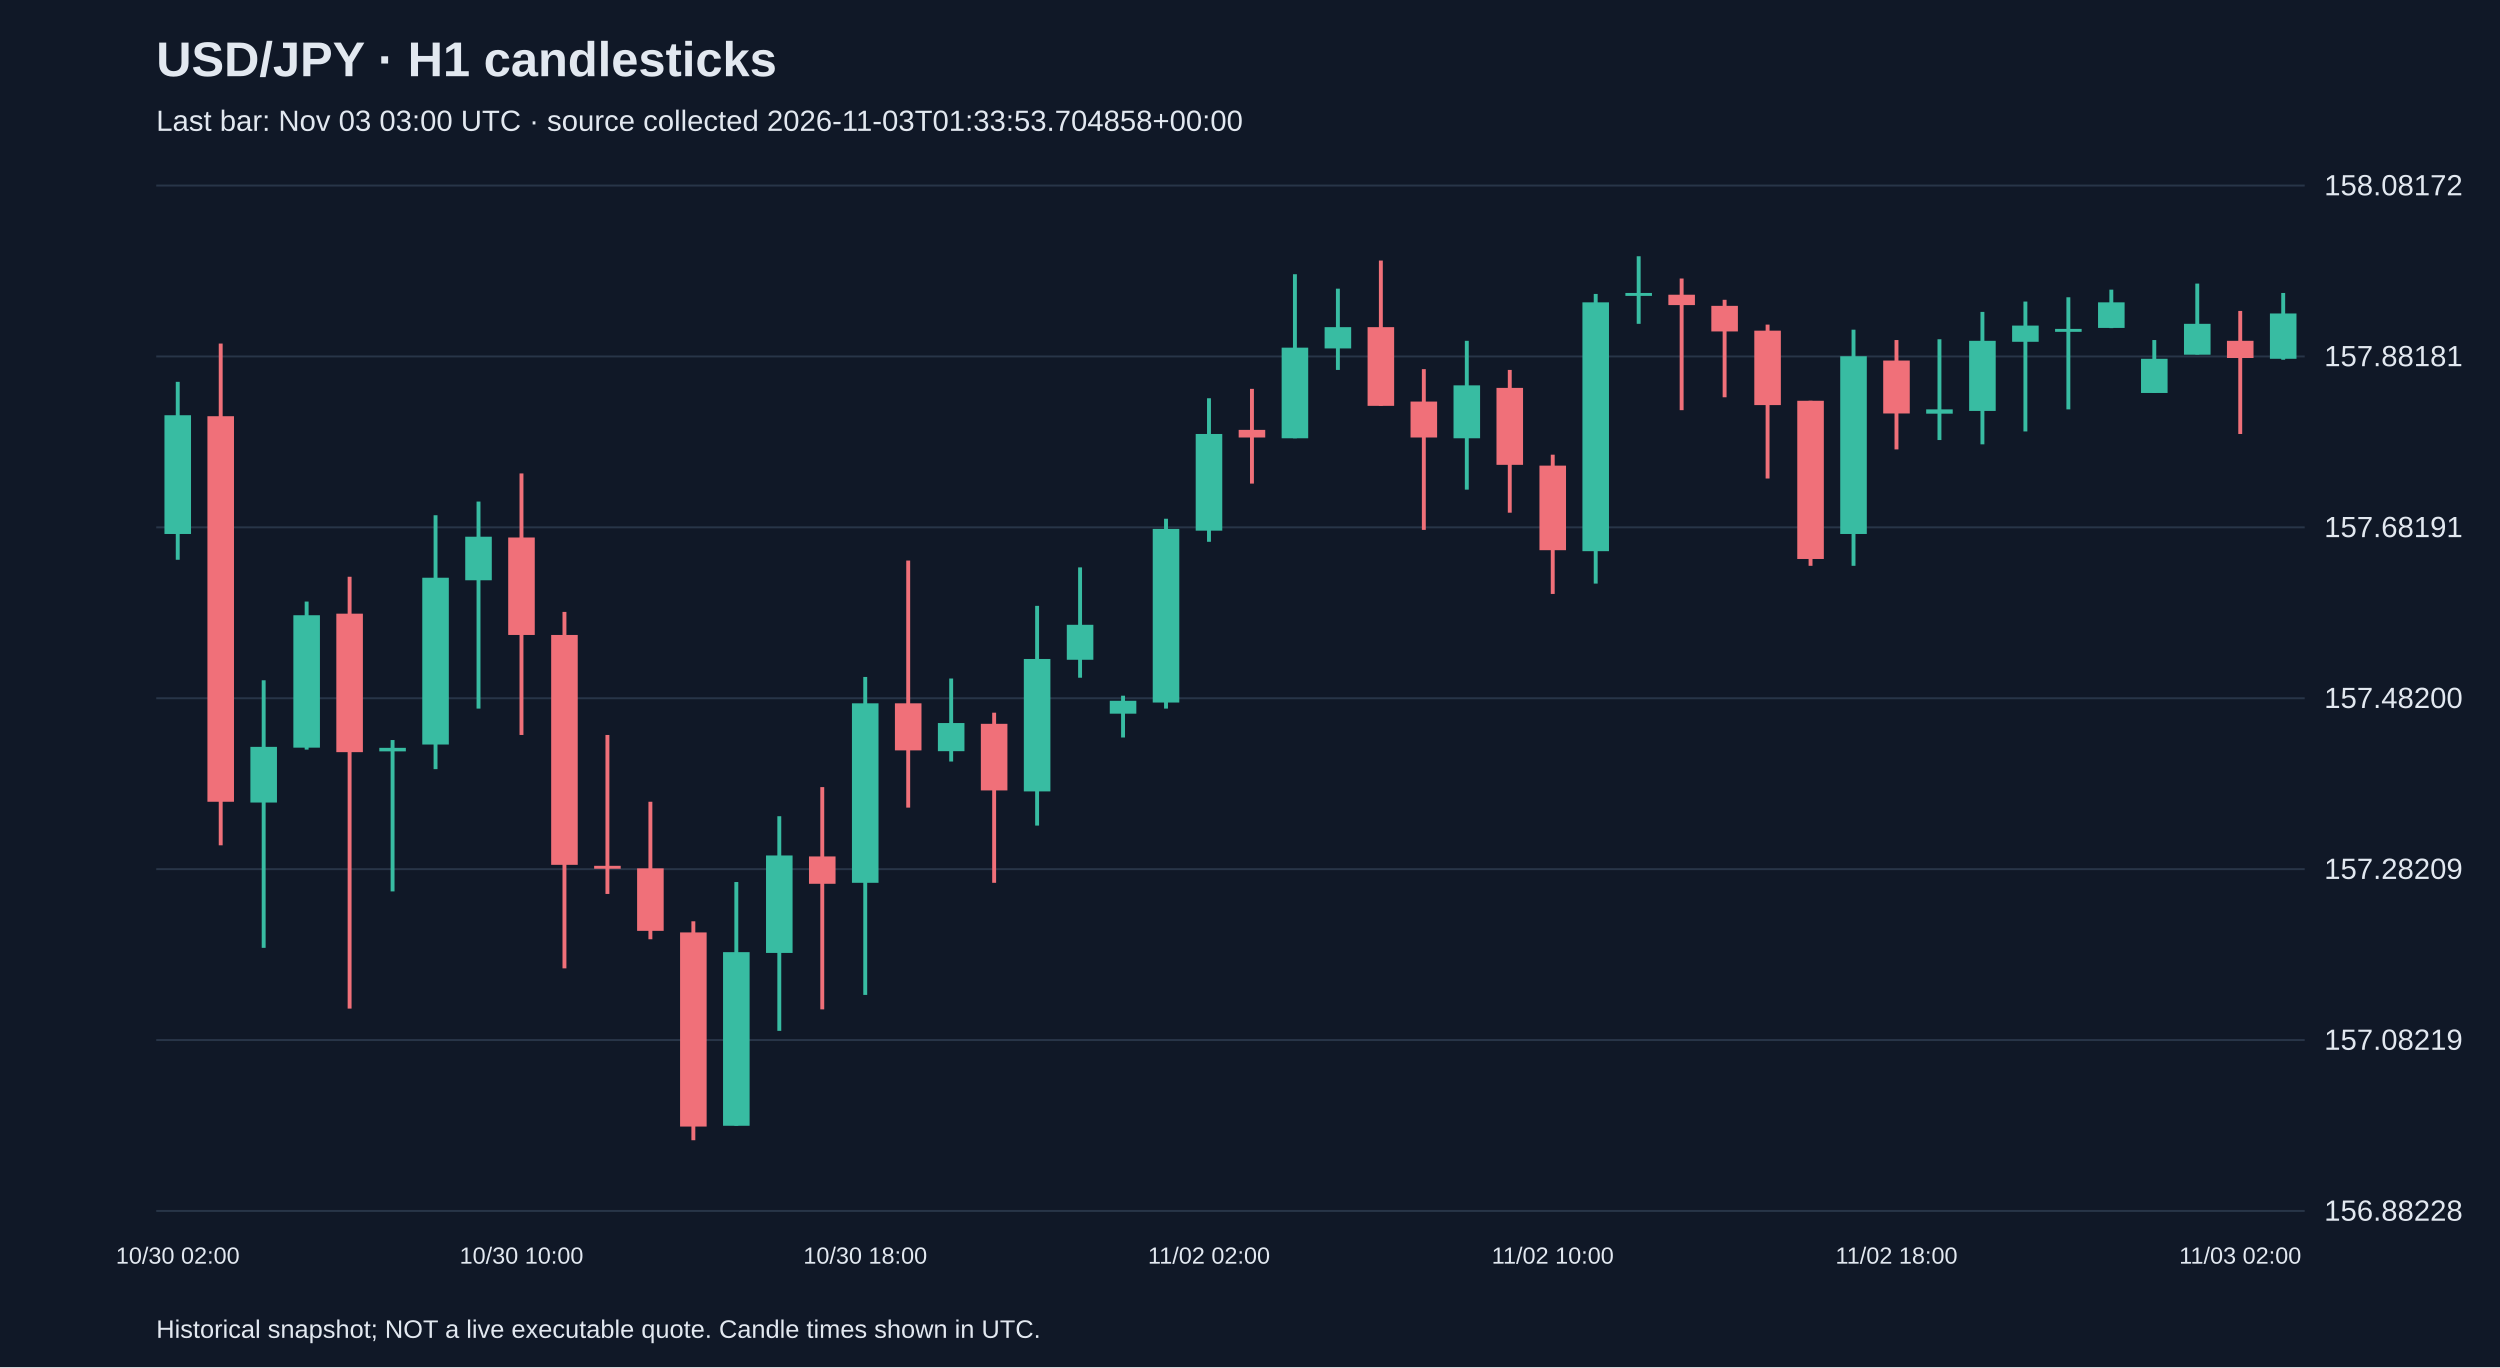
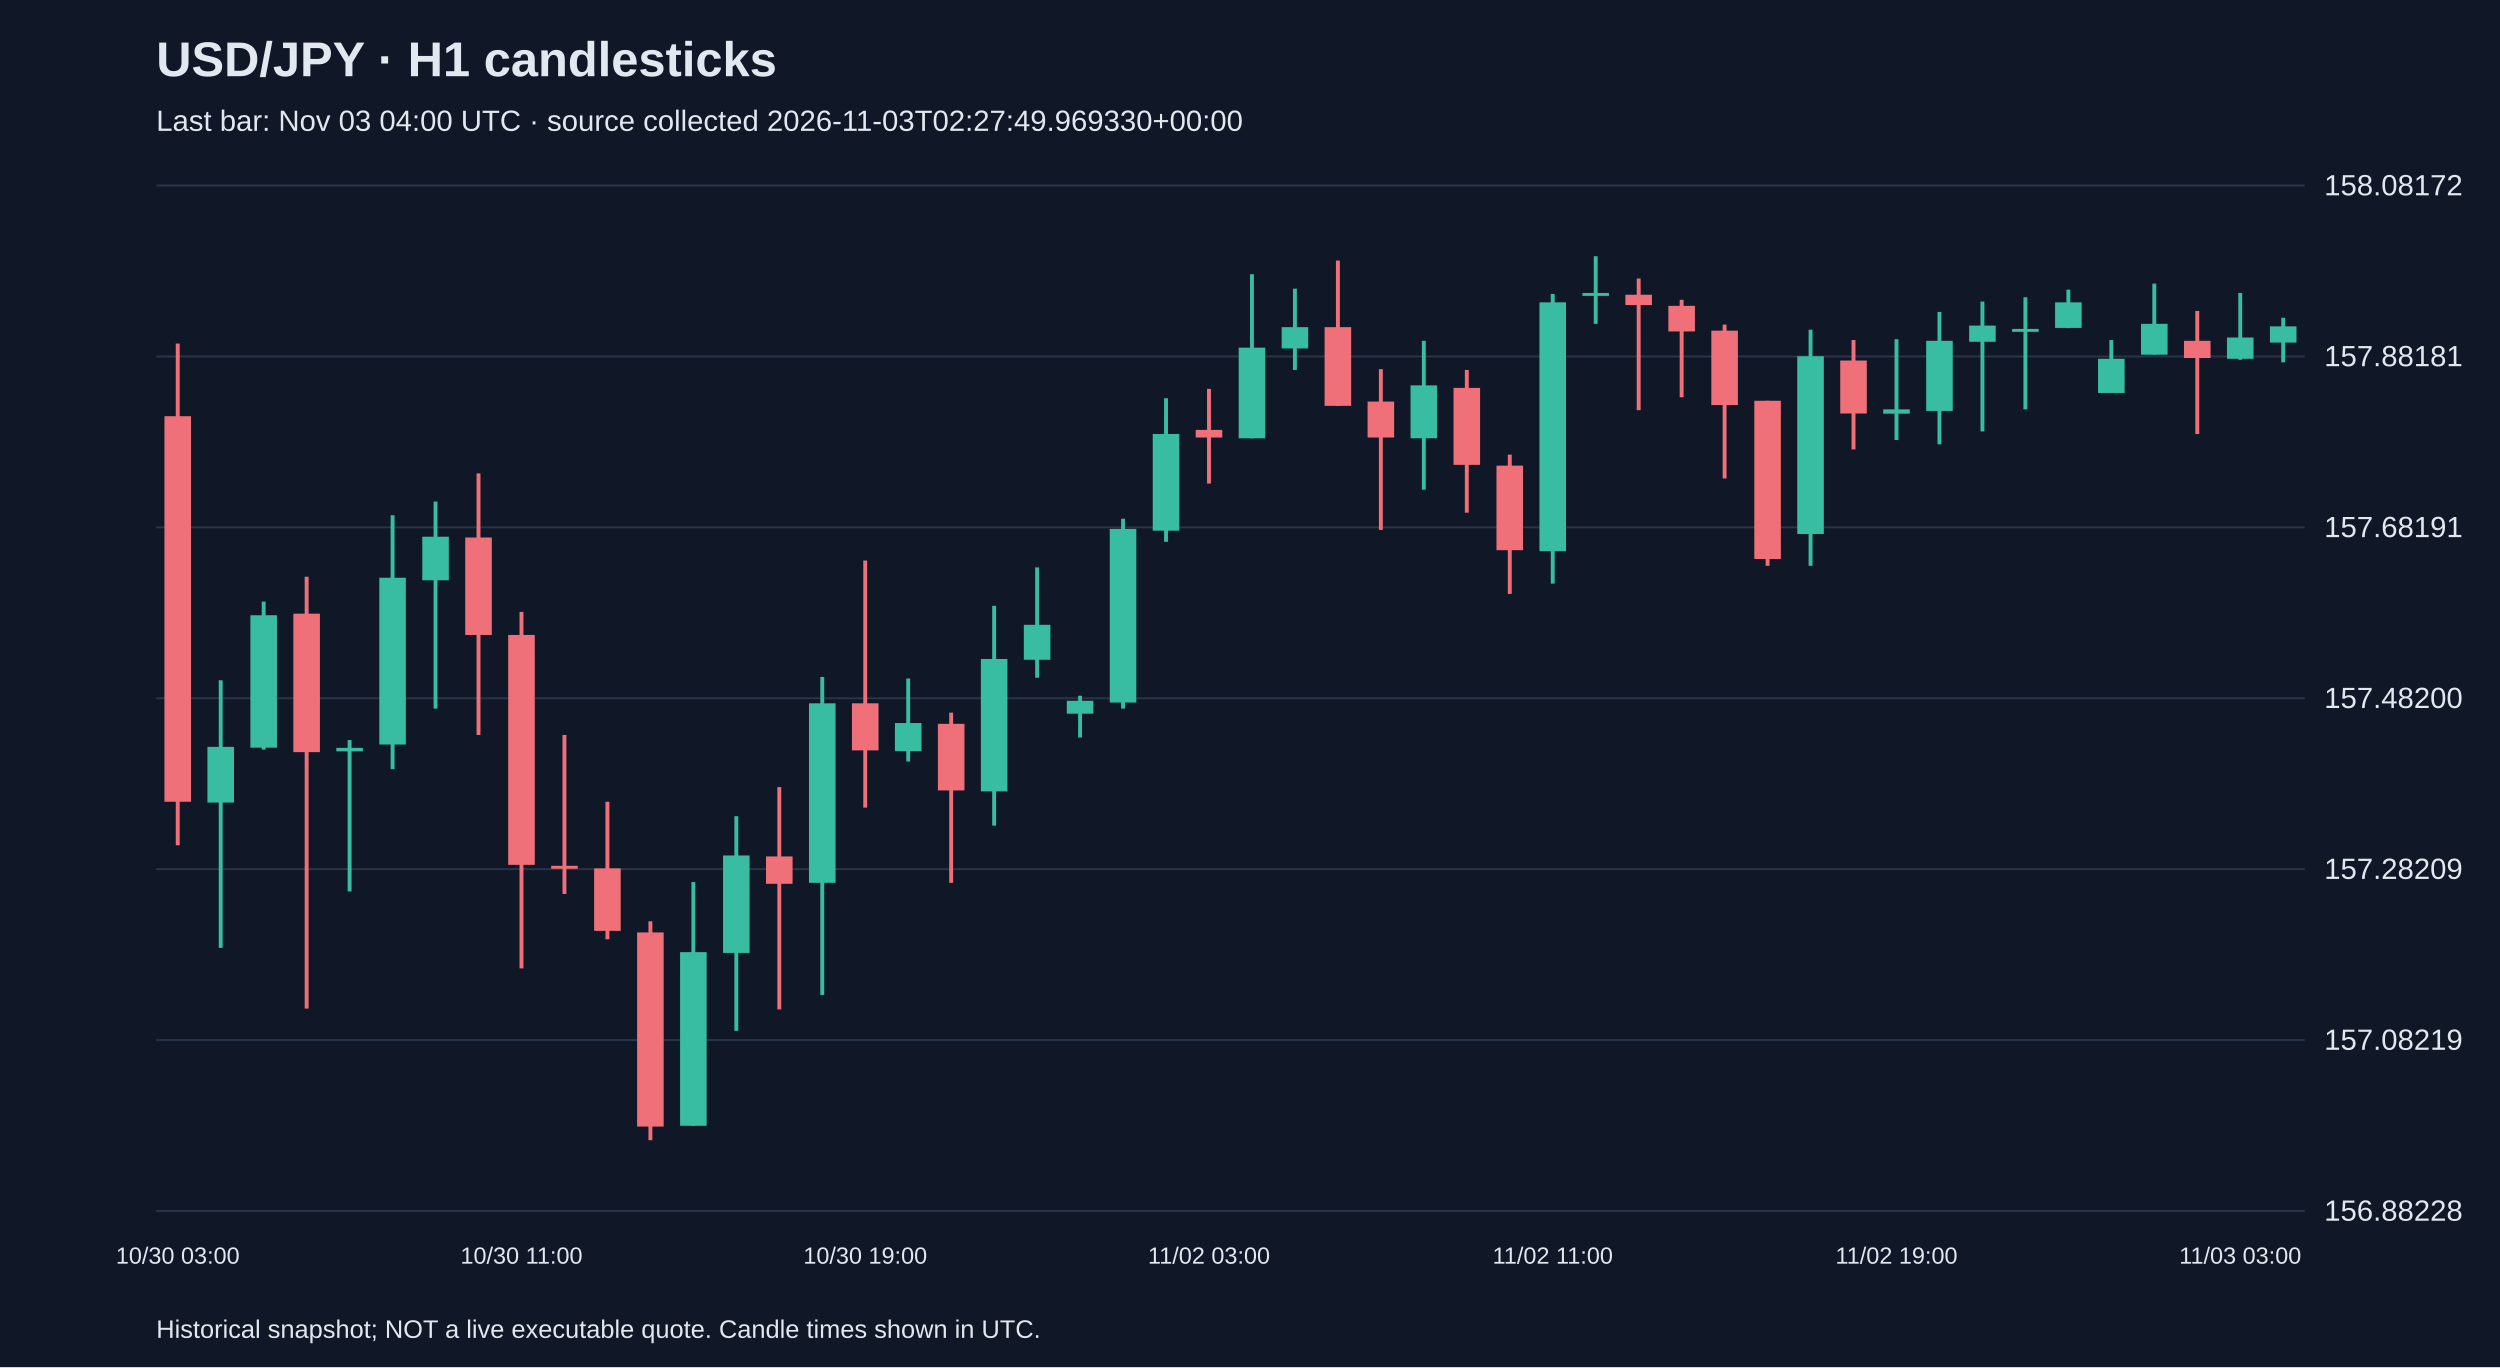
<svg xmlns="http://www.w3.org/2000/svg" viewBox="0 0 1280 700">
  <rect width="100%" height="100%" fill="#101827" />
  <style>text{font-family:Arial,sans-serif;fill:#e2e8f0}</style>
  <text x="80" y="39" font-size="25" font-weight="bold">USD/JPY · H1 candlesticks</text>
-   <text x="80" y="67" font-size="15" fill="#a6b1c5">Last bar: Nov 03 03:00 UTC · source collected 2026-11-03T01:33:53.704858+00:00</text>
+   <text x="80" y="67" font-size="15" fill="#a6b1c5">Last bar: Nov 03 04:00 UTC · source collected 2026-11-03T02:27:49.969330+00:00</text>
  <line x1="80" y1="620.0" x2="1180" y2="620.0" stroke="#283548" />
  <text x="1190" y="625.0" font-size="15">156.88228</text>
  <line x1="80" y1="532.5" x2="1180" y2="532.5" stroke="#283548" />
  <text x="1190" y="537.5" font-size="15">157.08219</text>
  <line x1="80" y1="445.0" x2="1180" y2="445.0" stroke="#283548" />
  <text x="1190" y="450.0" font-size="15">157.28209</text>
  <line x1="80" y1="357.5" x2="1180" y2="357.5" stroke="#283548" />
  <text x="1190" y="362.5" font-size="15">157.48200</text>
  <line x1="80" y1="270.0" x2="1180" y2="270.0" stroke="#283548" />
  <text x="1190" y="275.0" font-size="15">157.68191</text>
  <line x1="80" y1="182.5" x2="1180" y2="182.5" stroke="#283548" />
  <text x="1190" y="187.5" font-size="15">157.88181</text>
  <line x1="80" y1="95.0" x2="1180" y2="95.0" stroke="#283548" />
  <text x="1190" y="100.0" font-size="15">158.08172</text>
-   <line x1="91.0" y1="195.5" x2="91.0" y2="286.6" stroke="#38bca2" stroke-width="2" />
-   <rect x="84.2" y="212.6" width="13.6" height="60.8" fill="#38bca2" />
-   <text x="91.0" y="647" text-anchor="middle" font-size="12">10/30 02:00</text>
-   <line x1="113.0" y1="175.9" x2="113.0" y2="432.8" stroke="#f07079" stroke-width="2" />
-   <rect x="106.2" y="213.1" width="13.6" height="197.4" fill="#f07079" />
-   <line x1="135.0" y1="348.3" x2="135.0" y2="485.3" stroke="#38bca2" stroke-width="2" />
-   <rect x="128.2" y="382.4" width="13.6" height="28.5" fill="#38bca2" />
-   <line x1="157.0" y1="308.0" x2="157.0" y2="383.8" stroke="#38bca2" stroke-width="2" />
-   <rect x="150.2" y="315.0" width="13.6" height="67.8" fill="#38bca2" />
-   <line x1="179.0" y1="295.3" x2="179.0" y2="516.4" stroke="#f07079" stroke-width="2" />
-   <rect x="172.2" y="314.2" width="13.6" height="70.9" fill="#f07079" />
-   <line x1="201.0" y1="378.9" x2="201.0" y2="456.4" stroke="#38bca2" stroke-width="2" />
-   <rect x="194.2" y="382.9" width="13.6" height="1.8" fill="#38bca2" />
-   <line x1="223.0" y1="263.8" x2="223.0" y2="393.8" stroke="#38bca2" stroke-width="2" />
-   <rect x="216.2" y="295.8" width="13.6" height="85.4" fill="#38bca2" />
-   <line x1="245.0" y1="256.8" x2="245.0" y2="362.8" stroke="#38bca2" stroke-width="2" />
-   <rect x="238.2" y="274.8" width="13.6" height="22.3" fill="#38bca2" />
-   <line x1="267.0" y1="242.4" x2="267.0" y2="376.3" stroke="#f07079" stroke-width="2" />
-   <rect x="260.2" y="275.2" width="13.6" height="49.9" fill="#f07079" />
-   <text x="267.0" y="647" text-anchor="middle" font-size="12">10/30 10:00</text>
-   <line x1="289.0" y1="313.3" x2="289.0" y2="495.8" stroke="#f07079" stroke-width="2" />
-   <rect x="282.2" y="325.1" width="13.6" height="117.7" fill="#f07079" />
-   <line x1="311.0" y1="376.3" x2="311.0" y2="457.7" stroke="#f07079" stroke-width="2" />
-   <rect x="304.2" y="443.3" width="13.6" height="1.5" fill="#f07079" />
-   <line x1="333.0" y1="410.5" x2="333.0" y2="480.9" stroke="#f07079" stroke-width="2" />
-   <rect x="326.2" y="444.6" width="13.6" height="32.0" fill="#f07079" />
-   <line x1="355.0" y1="471.7" x2="355.0" y2="583.8" stroke="#f07079" stroke-width="2" />
-   <rect x="348.2" y="477.4" width="13.6" height="99.4" fill="#f07079" />
-   <line x1="377.0" y1="451.6" x2="377.0" y2="576.4" stroke="#38bca2" stroke-width="2" />
-   <rect x="370.2" y="487.5" width="13.6" height="88.9" fill="#38bca2" />
-   <line x1="399.0" y1="417.9" x2="399.0" y2="527.8" stroke="#38bca2" stroke-width="2" />
-   <rect x="392.2" y="438.0" width="13.6" height="49.9" fill="#38bca2" />
-   <line x1="421.0" y1="403.0" x2="421.0" y2="516.8" stroke="#f07079" stroke-width="2" />
-   <rect x="414.2" y="438.5" width="13.6" height="14.0" fill="#f07079" />
-   <line x1="443.0" y1="346.6" x2="443.0" y2="509.4" stroke="#38bca2" stroke-width="2" />
-   <rect x="436.2" y="360.1" width="13.6" height="91.9" fill="#38bca2" />
-   <text x="443.0" y="647" text-anchor="middle" font-size="12">10/30 18:00</text>
-   <line x1="465.0" y1="287.0" x2="465.0" y2="413.5" stroke="#f07079" stroke-width="2" />
-   <rect x="458.2" y="360.1" width="13.6" height="24.1" fill="#f07079" />
-   <line x1="487.0" y1="347.4" x2="487.0" y2="389.9" stroke="#38bca2" stroke-width="2" />
-   <rect x="480.2" y="370.2" width="13.6" height="14.4" fill="#38bca2" />
-   <line x1="509.0" y1="364.9" x2="509.0" y2="452.0" stroke="#f07079" stroke-width="2" />
-   <rect x="502.2" y="370.6" width="13.6" height="34.1" fill="#f07079" />
-   <line x1="531.0" y1="310.2" x2="531.0" y2="422.7" stroke="#38bca2" stroke-width="2" />
-   <rect x="524.2" y="337.4" width="13.6" height="67.8" fill="#38bca2" />
-   <line x1="553.0" y1="290.5" x2="553.0" y2="347.0" stroke="#38bca2" stroke-width="2" />
-   <rect x="546.2" y="319.9" width="13.6" height="17.9" fill="#38bca2" />
-   <line x1="575.0" y1="356.2" x2="575.0" y2="377.6" stroke="#38bca2" stroke-width="2" />
-   <rect x="568.2" y="358.8" width="13.6" height="6.6" fill="#38bca2" />
-   <line x1="597.0" y1="265.6" x2="597.0" y2="362.8" stroke="#38bca2" stroke-width="2" />
-   <rect x="590.2" y="270.8" width="13.6" height="88.9" fill="#38bca2" />
-   <line x1="619.0" y1="203.9" x2="619.0" y2="277.4" stroke="#38bca2" stroke-width="2" />
-   <rect x="612.2" y="222.2" width="13.6" height="49.5" fill="#38bca2" />
-   <text x="619.0" y="647" text-anchor="middle" font-size="12">11/02 02:00</text>
-   <line x1="641.0" y1="199.1" x2="641.0" y2="247.6" stroke="#f07079" stroke-width="2" />
-   <rect x="634.2" y="220.1" width="13.6" height="3.9" fill="#f07079" />
-   <line x1="663.0" y1="140.4" x2="663.0" y2="224.4" stroke="#38bca2" stroke-width="2" />
-   <rect x="656.2" y="178.0" width="13.6" height="46.4" fill="#38bca2" />
-   <line x1="685.0" y1="147.8" x2="685.0" y2="189.4" stroke="#38bca2" stroke-width="2" />
-   <rect x="678.2" y="167.5" width="13.6" height="10.9" fill="#38bca2" />
-   <line x1="707.0" y1="133.4" x2="707.0" y2="207.8" stroke="#f07079" stroke-width="2" />
-   <rect x="700.2" y="167.5" width="13.6" height="40.3" fill="#f07079" />
-   <line x1="729.0" y1="189.0" x2="729.0" y2="271.3" stroke="#f07079" stroke-width="2" />
-   <rect x="722.2" y="205.6" width="13.6" height="18.4" fill="#f07079" />
-   <line x1="751.0" y1="174.5" x2="751.0" y2="250.7" stroke="#38bca2" stroke-width="2" />
-   <rect x="744.2" y="197.3" width="13.6" height="27.1" fill="#38bca2" />
-   <line x1="773.0" y1="189.4" x2="773.0" y2="262.5" stroke="#f07079" stroke-width="2" />
-   <rect x="766.2" y="198.6" width="13.6" height="39.4" fill="#f07079" />
-   <line x1="795.0" y1="232.8" x2="795.0" y2="304.1" stroke="#f07079" stroke-width="2" />
-   <rect x="788.2" y="238.4" width="13.6" height="43.3" fill="#f07079" />
-   <text x="795.0" y="647" text-anchor="middle" font-size="12">11/02 10:00</text>
-   <line x1="817.0" y1="150.5" x2="817.0" y2="298.8" stroke="#38bca2" stroke-width="2" />
-   <rect x="810.2" y="154.8" width="13.6" height="127.4" fill="#38bca2" />
-   <line x1="839.0" y1="131.2" x2="839.0" y2="165.8" stroke="#38bca2" stroke-width="2" />
-   <rect x="832.2" y="150.0" width="13.6" height="1.5" fill="#38bca2" />
-   <line x1="861.0" y1="142.6" x2="861.0" y2="210.0" stroke="#f07079" stroke-width="2" />
-   <rect x="854.2" y="150.9" width="13.6" height="5.3" fill="#f07079" />
-   <line x1="883.0" y1="153.5" x2="883.0" y2="203.4" stroke="#f07079" stroke-width="2" />
-   <rect x="876.2" y="156.6" width="13.6" height="13.1" fill="#f07079" />
-   <line x1="905.0" y1="166.2" x2="905.0" y2="245.0" stroke="#f07079" stroke-width="2" />
-   <rect x="898.2" y="169.3" width="13.6" height="38.1" fill="#f07079" />
-   <line x1="927.0" y1="205.2" x2="927.0" y2="289.7" stroke="#f07079" stroke-width="2" />
-   <rect x="920.2" y="205.2" width="13.6" height="81.0" fill="#f07079" />
-   <line x1="949.0" y1="168.8" x2="949.0" y2="289.7" stroke="#38bca2" stroke-width="2" />
-   <rect x="942.2" y="182.4" width="13.6" height="91.0" fill="#38bca2" />
-   <line x1="971.0" y1="174.1" x2="971.0" y2="230.1" stroke="#f07079" stroke-width="2" />
-   <rect x="964.2" y="184.6" width="13.6" height="27.1" fill="#f07079" />
-   <text x="971.0" y="647" text-anchor="middle" font-size="12">11/02 18:00</text>
-   <line x1="993.0" y1="173.7" x2="993.0" y2="225.3" stroke="#38bca2" stroke-width="2" />
-   <rect x="986.2" y="209.6" width="13.6" height="2.2" fill="#38bca2" />
-   <line x1="1015.0" y1="159.7" x2="1015.0" y2="227.5" stroke="#38bca2" stroke-width="2" />
-   <rect x="1008.2" y="174.5" width="13.6" height="35.9" fill="#38bca2" />
-   <line x1="1037.0" y1="154.4" x2="1037.0" y2="220.9" stroke="#38bca2" stroke-width="2" />
-   <rect x="1030.2" y="166.7" width="13.6" height="8.3" fill="#38bca2" />
-   <line x1="1059.0" y1="152.2" x2="1059.0" y2="209.6" stroke="#38bca2" stroke-width="2" />
-   <rect x="1052.2" y="168.4" width="13.6" height="1.5" fill="#38bca2" />
-   <line x1="1081.0" y1="148.3" x2="1081.0" y2="168.0" stroke="#38bca2" stroke-width="2" />
-   <rect x="1074.2" y="154.8" width="13.6" height="13.1" fill="#38bca2" />
-   <line x1="1103.0" y1="174.1" x2="1103.0" y2="201.2" stroke="#38bca2" stroke-width="2" />
-   <rect x="1096.2" y="183.7" width="13.6" height="17.5" fill="#38bca2" />
-   <line x1="1125.0" y1="145.2" x2="1125.0" y2="181.5" stroke="#38bca2" stroke-width="2" />
-   <rect x="1118.2" y="165.8" width="13.6" height="15.8" fill="#38bca2" />
-   <line x1="1147.0" y1="159.2" x2="1147.0" y2="222.2" stroke="#f07079" stroke-width="2" />
-   <rect x="1140.2" y="174.5" width="13.6" height="8.8" fill="#f07079" />
-   <text x="1147.0" y="647" text-anchor="middle" font-size="12">11/03 02:00</text>
-   <line x1="1169.0" y1="150.0" x2="1169.0" y2="184.2" stroke="#38bca2" stroke-width="2" />
-   <rect x="1162.2" y="160.5" width="13.6" height="23.2" fill="#38bca2" />
+   <line x1="91.0" y1="175.9" x2="91.0" y2="432.8" stroke="#f07079" stroke-width="2" />
+   <rect x="84.2" y="213.1" width="13.6" height="197.4" fill="#f07079" />
+   <text x="91.0" y="647" text-anchor="middle" font-size="12">10/30 03:00</text>
+   <line x1="113.0" y1="348.3" x2="113.0" y2="485.3" stroke="#38bca2" stroke-width="2" />
+   <rect x="106.2" y="382.4" width="13.6" height="28.5" fill="#38bca2" />
+   <line x1="135.0" y1="308.0" x2="135.0" y2="383.8" stroke="#38bca2" stroke-width="2" />
+   <rect x="128.2" y="315.0" width="13.6" height="67.8" fill="#38bca2" />
+   <line x1="157.0" y1="295.3" x2="157.0" y2="516.4" stroke="#f07079" stroke-width="2" />
+   <rect x="150.2" y="314.2" width="13.6" height="70.9" fill="#f07079" />
+   <line x1="179.0" y1="378.9" x2="179.0" y2="456.4" stroke="#38bca2" stroke-width="2" />
+   <rect x="172.2" y="382.9" width="13.6" height="1.8" fill="#38bca2" />
+   <line x1="201.0" y1="263.8" x2="201.0" y2="393.8" stroke="#38bca2" stroke-width="2" />
+   <rect x="194.2" y="295.8" width="13.6" height="85.4" fill="#38bca2" />
+   <line x1="223.0" y1="256.8" x2="223.0" y2="362.8" stroke="#38bca2" stroke-width="2" />
+   <rect x="216.2" y="274.8" width="13.6" height="22.3" fill="#38bca2" />
+   <line x1="245.0" y1="242.4" x2="245.0" y2="376.3" stroke="#f07079" stroke-width="2" />
+   <rect x="238.2" y="275.2" width="13.6" height="49.9" fill="#f07079" />
+   <line x1="267.0" y1="313.3" x2="267.0" y2="495.8" stroke="#f07079" stroke-width="2" />
+   <rect x="260.2" y="325.1" width="13.6" height="117.7" fill="#f07079" />
+   <text x="267.0" y="647" text-anchor="middle" font-size="12">10/30 11:00</text>
+   <line x1="289.0" y1="376.3" x2="289.0" y2="457.7" stroke="#f07079" stroke-width="2" />
+   <rect x="282.2" y="443.3" width="13.6" height="1.5" fill="#f07079" />
+   <line x1="311.0" y1="410.5" x2="311.0" y2="480.9" stroke="#f07079" stroke-width="2" />
+   <rect x="304.2" y="444.6" width="13.6" height="32.0" fill="#f07079" />
+   <line x1="333.0" y1="471.7" x2="333.0" y2="583.8" stroke="#f07079" stroke-width="2" />
+   <rect x="326.2" y="477.4" width="13.6" height="99.4" fill="#f07079" />
+   <line x1="355.0" y1="451.6" x2="355.0" y2="576.4" stroke="#38bca2" stroke-width="2" />
+   <rect x="348.2" y="487.5" width="13.6" height="88.9" fill="#38bca2" />
+   <line x1="377.0" y1="417.9" x2="377.0" y2="527.8" stroke="#38bca2" stroke-width="2" />
+   <rect x="370.2" y="438.0" width="13.6" height="49.9" fill="#38bca2" />
+   <line x1="399.0" y1="403.0" x2="399.0" y2="516.8" stroke="#f07079" stroke-width="2" />
+   <rect x="392.2" y="438.5" width="13.6" height="14.0" fill="#f07079" />
+   <line x1="421.0" y1="346.6" x2="421.0" y2="509.4" stroke="#38bca2" stroke-width="2" />
+   <rect x="414.2" y="360.1" width="13.6" height="91.9" fill="#38bca2" />
+   <line x1="443.0" y1="287.0" x2="443.0" y2="413.5" stroke="#f07079" stroke-width="2" />
+   <rect x="436.2" y="360.1" width="13.6" height="24.1" fill="#f07079" />
+   <text x="443.0" y="647" text-anchor="middle" font-size="12">10/30 19:00</text>
+   <line x1="465.0" y1="347.4" x2="465.0" y2="389.9" stroke="#38bca2" stroke-width="2" />
+   <rect x="458.2" y="370.2" width="13.6" height="14.4" fill="#38bca2" />
+   <line x1="487.0" y1="364.9" x2="487.0" y2="452.0" stroke="#f07079" stroke-width="2" />
+   <rect x="480.2" y="370.6" width="13.6" height="34.1" fill="#f07079" />
+   <line x1="509.0" y1="310.2" x2="509.0" y2="422.7" stroke="#38bca2" stroke-width="2" />
+   <rect x="502.2" y="337.4" width="13.6" height="67.8" fill="#38bca2" />
+   <line x1="531.0" y1="290.5" x2="531.0" y2="347.0" stroke="#38bca2" stroke-width="2" />
+   <rect x="524.2" y="319.9" width="13.6" height="17.9" fill="#38bca2" />
+   <line x1="553.0" y1="356.2" x2="553.0" y2="377.6" stroke="#38bca2" stroke-width="2" />
+   <rect x="546.2" y="358.8" width="13.6" height="6.6" fill="#38bca2" />
+   <line x1="575.0" y1="265.6" x2="575.0" y2="362.8" stroke="#38bca2" stroke-width="2" />
+   <rect x="568.2" y="270.8" width="13.6" height="88.9" fill="#38bca2" />
+   <line x1="597.0" y1="203.9" x2="597.0" y2="277.4" stroke="#38bca2" stroke-width="2" />
+   <rect x="590.2" y="222.2" width="13.6" height="49.5" fill="#38bca2" />
+   <line x1="619.0" y1="199.1" x2="619.0" y2="247.6" stroke="#f07079" stroke-width="2" />
+   <rect x="612.2" y="220.1" width="13.6" height="3.9" fill="#f07079" />
+   <text x="619.0" y="647" text-anchor="middle" font-size="12">11/02 03:00</text>
+   <line x1="641.0" y1="140.4" x2="641.0" y2="224.4" stroke="#38bca2" stroke-width="2" />
+   <rect x="634.2" y="178.0" width="13.6" height="46.4" fill="#38bca2" />
+   <line x1="663.0" y1="147.8" x2="663.0" y2="189.4" stroke="#38bca2" stroke-width="2" />
+   <rect x="656.2" y="167.5" width="13.6" height="10.9" fill="#38bca2" />
+   <line x1="685.0" y1="133.4" x2="685.0" y2="207.8" stroke="#f07079" stroke-width="2" />
+   <rect x="678.2" y="167.5" width="13.6" height="40.3" fill="#f07079" />
+   <line x1="707.0" y1="189.0" x2="707.0" y2="271.3" stroke="#f07079" stroke-width="2" />
+   <rect x="700.2" y="205.6" width="13.6" height="18.4" fill="#f07079" />
+   <line x1="729.0" y1="174.5" x2="729.0" y2="250.7" stroke="#38bca2" stroke-width="2" />
+   <rect x="722.2" y="197.3" width="13.6" height="27.1" fill="#38bca2" />
+   <line x1="751.0" y1="189.4" x2="751.0" y2="262.5" stroke="#f07079" stroke-width="2" />
+   <rect x="744.2" y="198.6" width="13.6" height="39.4" fill="#f07079" />
+   <line x1="773.0" y1="232.8" x2="773.0" y2="304.1" stroke="#f07079" stroke-width="2" />
+   <rect x="766.2" y="238.4" width="13.6" height="43.3" fill="#f07079" />
+   <line x1="795.0" y1="150.5" x2="795.0" y2="298.8" stroke="#38bca2" stroke-width="2" />
+   <rect x="788.2" y="154.8" width="13.6" height="127.4" fill="#38bca2" />
+   <text x="795.0" y="647" text-anchor="middle" font-size="12">11/02 11:00</text>
+   <line x1="817.0" y1="131.2" x2="817.0" y2="165.8" stroke="#38bca2" stroke-width="2" />
+   <rect x="810.2" y="150.0" width="13.6" height="1.5" fill="#38bca2" />
+   <line x1="839.0" y1="142.6" x2="839.0" y2="210.0" stroke="#f07079" stroke-width="2" />
+   <rect x="832.2" y="150.9" width="13.6" height="5.3" fill="#f07079" />
+   <line x1="861.0" y1="153.5" x2="861.0" y2="203.4" stroke="#f07079" stroke-width="2" />
+   <rect x="854.2" y="156.6" width="13.6" height="13.1" fill="#f07079" />
+   <line x1="883.0" y1="166.2" x2="883.0" y2="245.0" stroke="#f07079" stroke-width="2" />
+   <rect x="876.2" y="169.3" width="13.6" height="38.1" fill="#f07079" />
+   <line x1="905.0" y1="205.2" x2="905.0" y2="289.7" stroke="#f07079" stroke-width="2" />
+   <rect x="898.2" y="205.2" width="13.6" height="81.0" fill="#f07079" />
+   <line x1="927.0" y1="168.8" x2="927.0" y2="289.7" stroke="#38bca2" stroke-width="2" />
+   <rect x="920.2" y="182.4" width="13.6" height="91.0" fill="#38bca2" />
+   <line x1="949.0" y1="174.1" x2="949.0" y2="230.1" stroke="#f07079" stroke-width="2" />
+   <rect x="942.2" y="184.6" width="13.6" height="27.1" fill="#f07079" />
+   <line x1="971.0" y1="173.7" x2="971.0" y2="225.3" stroke="#38bca2" stroke-width="2" />
+   <rect x="964.2" y="209.6" width="13.6" height="2.2" fill="#38bca2" />
+   <text x="971.0" y="647" text-anchor="middle" font-size="12">11/02 19:00</text>
+   <line x1="993.0" y1="159.7" x2="993.0" y2="227.5" stroke="#38bca2" stroke-width="2" />
+   <rect x="986.2" y="174.5" width="13.6" height="35.9" fill="#38bca2" />
+   <line x1="1015.0" y1="154.4" x2="1015.0" y2="220.9" stroke="#38bca2" stroke-width="2" />
+   <rect x="1008.2" y="166.7" width="13.6" height="8.3" fill="#38bca2" />
+   <line x1="1037.0" y1="152.2" x2="1037.0" y2="209.6" stroke="#38bca2" stroke-width="2" />
+   <rect x="1030.2" y="168.4" width="13.6" height="1.5" fill="#38bca2" />
+   <line x1="1059.0" y1="148.3" x2="1059.0" y2="168.0" stroke="#38bca2" stroke-width="2" />
+   <rect x="1052.2" y="154.8" width="13.6" height="13.1" fill="#38bca2" />
+   <line x1="1081.0" y1="174.1" x2="1081.0" y2="201.2" stroke="#38bca2" stroke-width="2" />
+   <rect x="1074.2" y="183.7" width="13.6" height="17.5" fill="#38bca2" />
+   <line x1="1103.0" y1="145.2" x2="1103.0" y2="181.5" stroke="#38bca2" stroke-width="2" />
+   <rect x="1096.2" y="165.8" width="13.6" height="15.8" fill="#38bca2" />
+   <line x1="1125.0" y1="159.2" x2="1125.0" y2="222.2" stroke="#f07079" stroke-width="2" />
+   <rect x="1118.2" y="174.5" width="13.6" height="8.8" fill="#f07079" />
+   <line x1="1147.0" y1="150.0" x2="1147.0" y2="184.2" stroke="#38bca2" stroke-width="2" />
+   <rect x="1140.2" y="172.8" width="13.6" height="10.9" fill="#38bca2" />
+   <text x="1147.0" y="647" text-anchor="middle" font-size="12">11/03 03:00</text>
+   <line x1="1169.0" y1="162.7" x2="1169.0" y2="185.5" stroke="#38bca2" stroke-width="2" />
+   <rect x="1162.2" y="167.1" width="13.6" height="8.3" fill="#38bca2" />
  <text x="80" y="685" font-size="13">Historical snapshot; NOT a live executable quote. Candle times shown in UTC.</text>
</svg>
